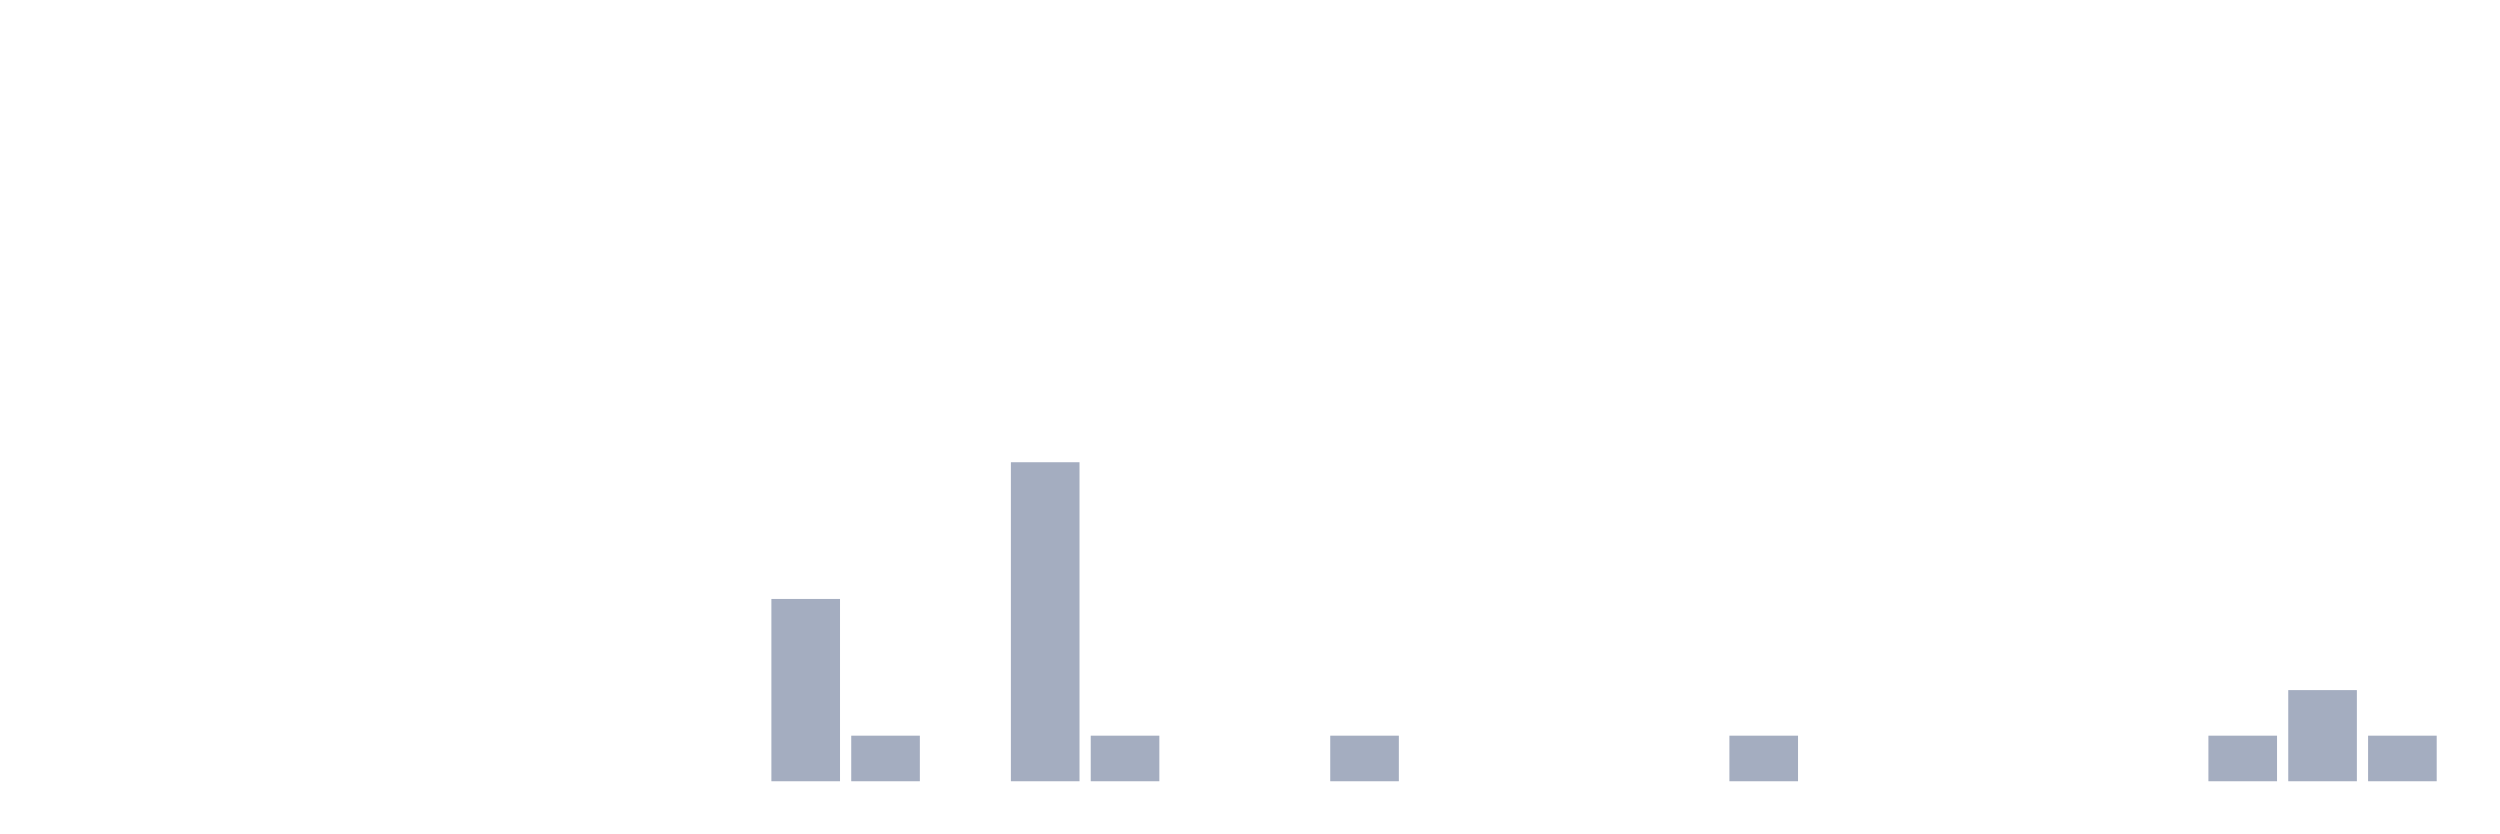
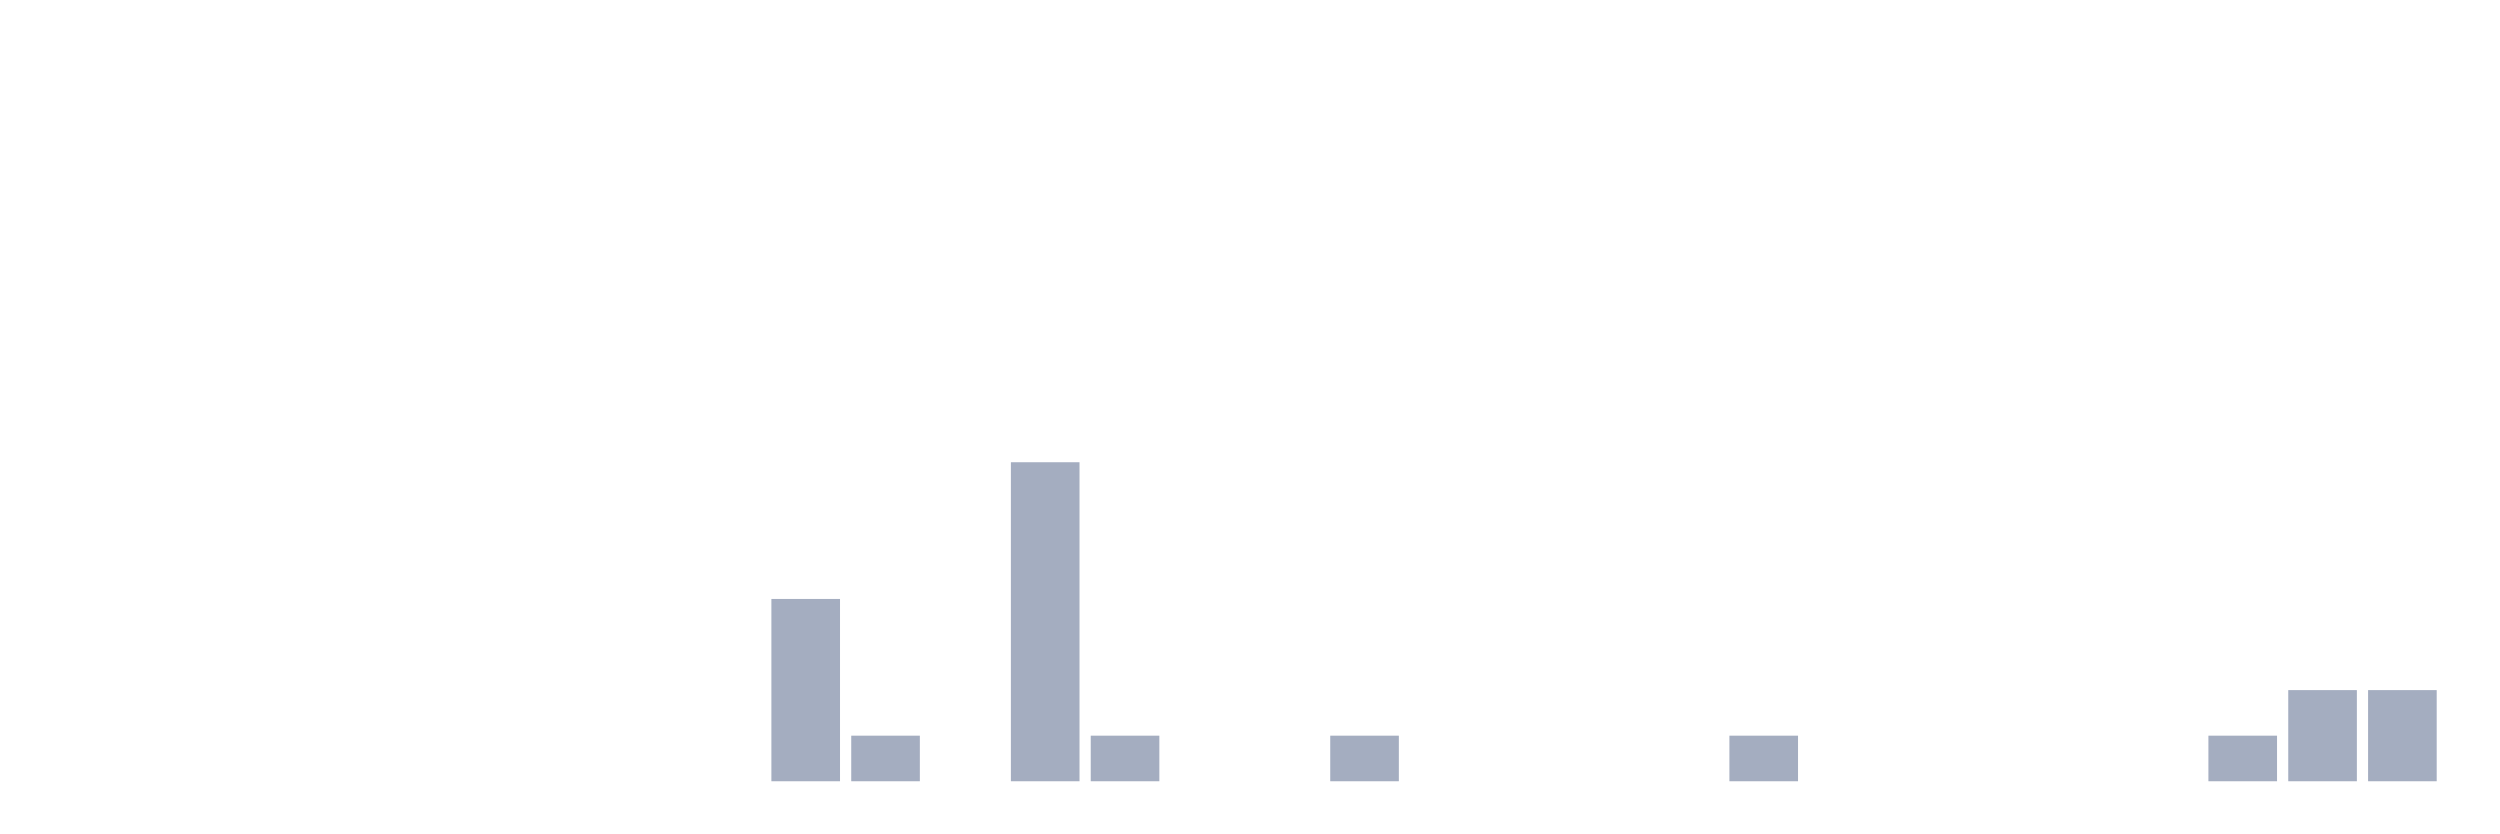
<svg xmlns="http://www.w3.org/2000/svg" viewBox="0 0 480 160">
  <g transform="translate(10,10)">
    <rect class="bar" x="0.153" width="13.175" y="140" height="0" fill="rgb(164,173,192)" />
    <rect class="bar" x="15.482" width="13.175" y="140" height="0" fill="rgb(164,173,192)" />
    <rect class="bar" x="30.81" width="13.175" y="140" height="0" fill="rgb(164,173,192)" />
    <rect class="bar" x="46.138" width="13.175" y="140" height="0" fill="rgb(164,173,192)" />
    <rect class="bar" x="61.466" width="13.175" y="140" height="0" fill="rgb(164,173,192)" />
    <rect class="bar" x="76.794" width="13.175" y="140" height="0" fill="rgb(164,173,192)" />
    <rect class="bar" x="92.123" width="13.175" y="140" height="0" fill="rgb(164,173,192)" />
    <rect class="bar" x="107.451" width="13.175" y="140" height="0" fill="rgb(164,173,192)" />
    <rect class="bar" x="122.779" width="13.175" y="140" height="0" fill="rgb(164,173,192)" />
    <rect class="bar" x="138.107" width="13.175" y="105" height="35" fill="rgb(164,173,192)" />
    <rect class="bar" x="153.436" width="13.175" y="131.25" height="8.75" fill="rgb(164,173,192)" />
    <rect class="bar" x="168.764" width="13.175" y="140" height="0" fill="rgb(164,173,192)" />
    <rect class="bar" x="184.092" width="13.175" y="78.75" height="61.25" fill="rgb(164,173,192)" />
    <rect class="bar" x="199.42" width="13.175" y="131.25" height="8.75" fill="rgb(164,173,192)" />
    <rect class="bar" x="214.748" width="13.175" y="140" height="0" fill="rgb(164,173,192)" />
    <rect class="bar" x="230.077" width="13.175" y="140" height="0" fill="rgb(164,173,192)" />
    <rect class="bar" x="245.405" width="13.175" y="131.25" height="8.75" fill="rgb(164,173,192)" />
    <rect class="bar" x="260.733" width="13.175" y="140" height="0" fill="rgb(164,173,192)" />
    <rect class="bar" x="276.061" width="13.175" y="140" height="0" fill="rgb(164,173,192)" />
    <rect class="bar" x="291.39" width="13.175" y="140" height="0" fill="rgb(164,173,192)" />
    <rect class="bar" x="306.718" width="13.175" y="140" height="0" fill="rgb(164,173,192)" />
    <rect class="bar" x="322.046" width="13.175" y="131.25" height="8.75" fill="rgb(164,173,192)" />
    <rect class="bar" x="337.374" width="13.175" y="140" height="0" fill="rgb(164,173,192)" />
    <rect class="bar" x="352.702" width="13.175" y="140" height="0" fill="rgb(164,173,192)" />
    <rect class="bar" x="368.031" width="13.175" y="140" height="0" fill="rgb(164,173,192)" />
    <rect class="bar" x="383.359" width="13.175" y="140" height="0" fill="rgb(164,173,192)" />
    <rect class="bar" x="398.687" width="13.175" y="140" height="0" fill="rgb(164,173,192)" />
    <rect class="bar" x="414.015" width="13.175" y="131.25" height="8.75" fill="rgb(164,173,192)" />
    <rect class="bar" x="429.344" width="13.175" y="122.5" height="17.5" fill="rgb(164,173,192)" />
-     <rect class="bar" x="444.672" width="13.175" y="131.25" height="8.75" fill="rgb(164,173,192)" />
+     <rect class="bar" x="444.672" width="13.175" y="122.5" height="17.5" fill="rgb(164,173,192)" />
  </g>
</svg>
